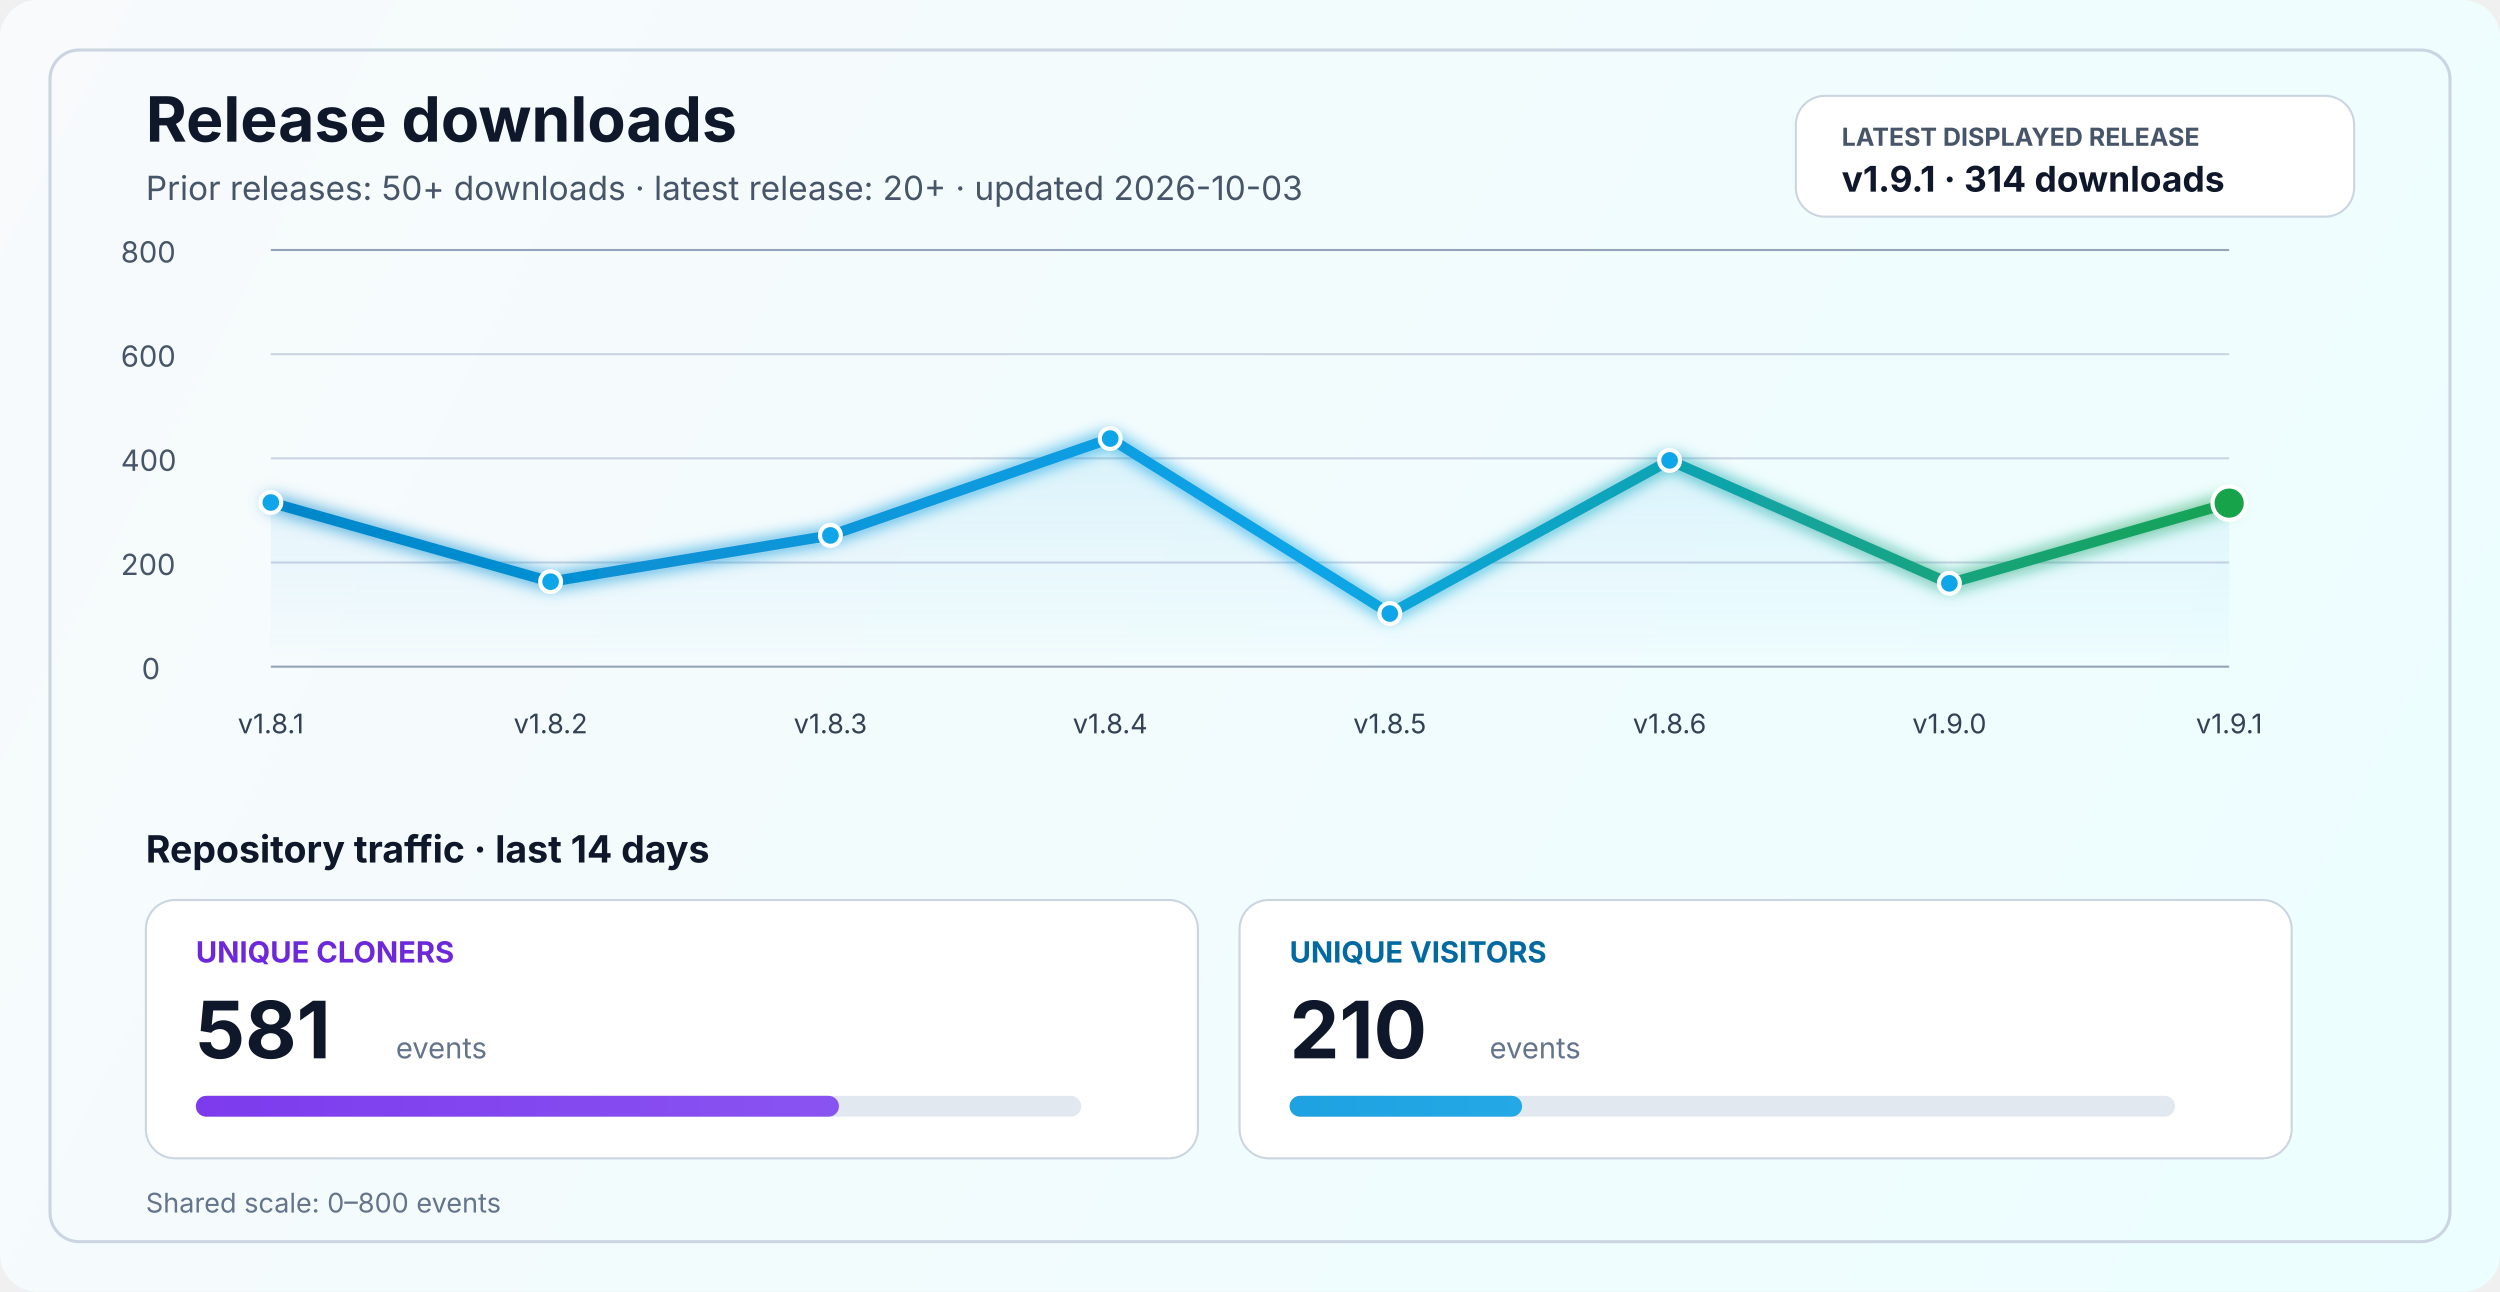
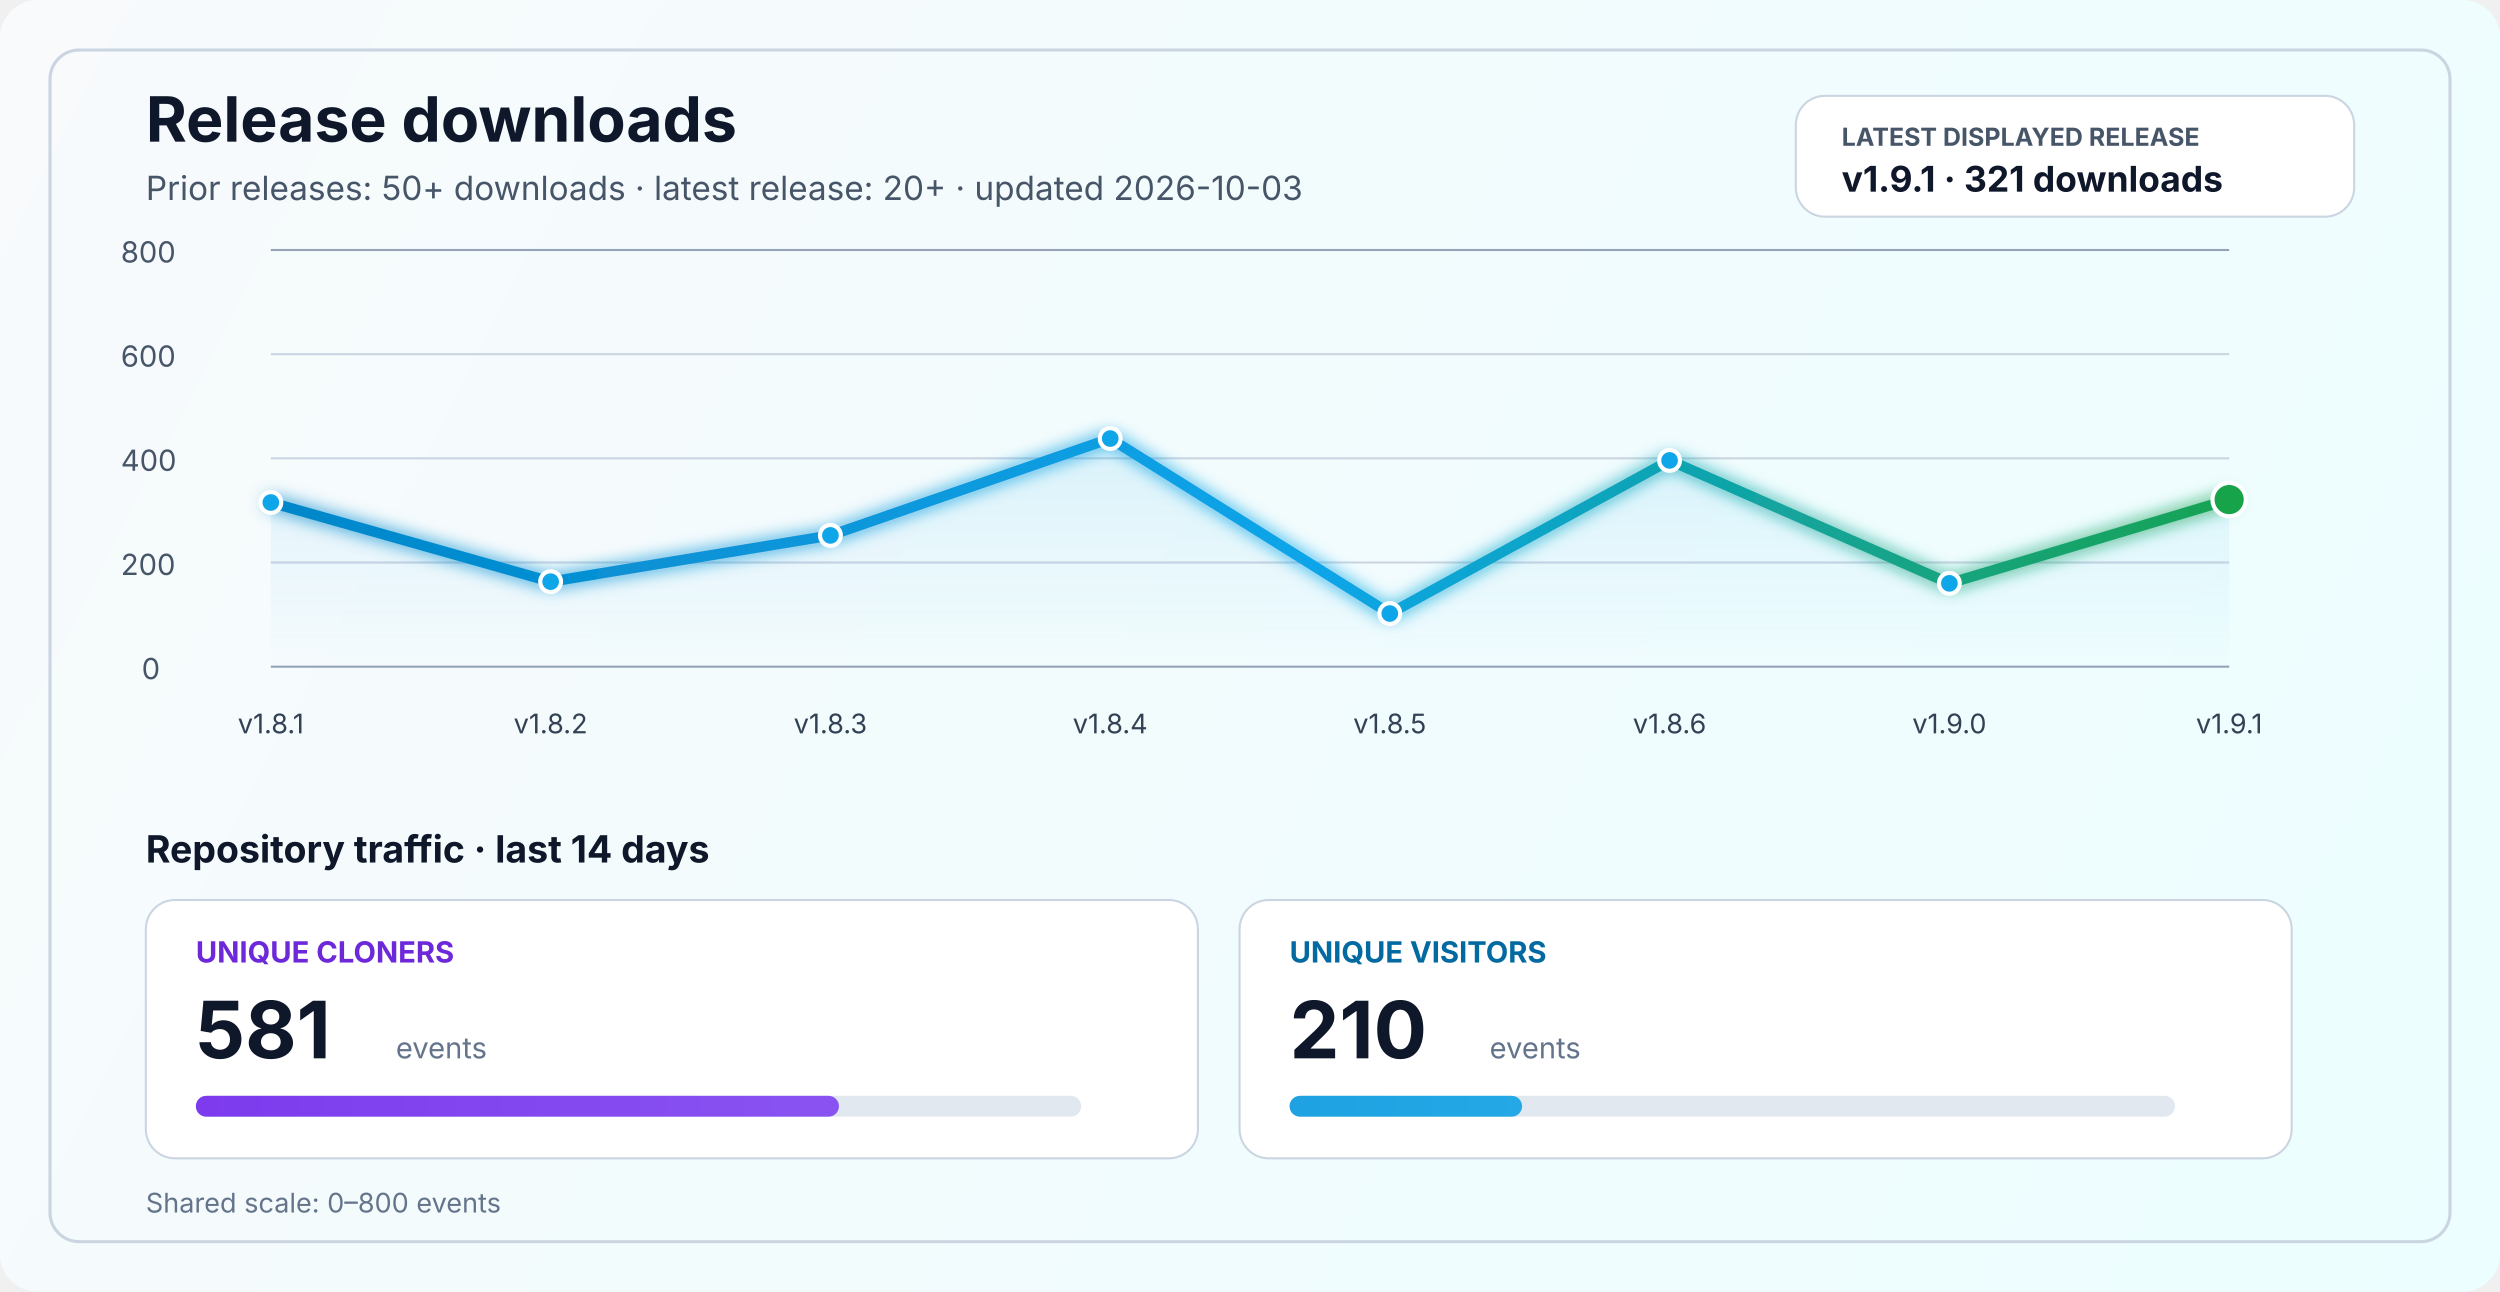
<svg xmlns="http://www.w3.org/2000/svg" width="1200" height="620" viewBox="0 0 1200 620" fill="none" role="img" aria-labelledby="title desc">
  <defs>
    <linearGradient id="bg" x1="0" y1="0" x2="1200" y2="620" gradientUnits="userSpaceOnUse">
      <stop stop-color="#F8FAFC" />
      <stop offset="1" stop-color="#ECFEFF" />
    </linearGradient>
    <linearGradient id="line" x1="130" y1="86" x2="1070" y2="340" gradientUnits="userSpaceOnUse">
      <stop stop-color="#0284C7" />
      <stop offset="0.55" stop-color="#0EA5E9" />
      <stop offset="1" stop-color="#16A34A" />
    </linearGradient>
    <linearGradient id="area" x1="0" y1="120" x2="0" y2="320" gradientUnits="userSpaceOnUse">
      <stop stop-color="#0EA5E9" stop-opacity="0.20" />
      <stop offset="1" stop-color="#0EA5E9" stop-opacity="0" />
    </linearGradient>
    <linearGradient id="cloneFill" x1="86" y1="450" x2="1110" y2="450" gradientUnits="userSpaceOnUse">
      <stop stop-color="#7C3AED" />
      <stop offset="1" stop-color="#A78BFA" />
    </linearGradient>
    <linearGradient id="viewFill" x1="86" y1="482" x2="1110" y2="482" gradientUnits="userSpaceOnUse">
      <stop stop-color="#0284C7" />
      <stop offset="1" stop-color="#38BDF8" />
    </linearGradient>
    <filter id="glow" x="-50%" y="-50%" width="200%" height="200%">
      <feGaussianBlur stdDeviation="4" result="blur" />
      <feMerge>
        <feMergeNode in="blur" />
        <feMergeNode in="SourceGraphic" />
      </feMerge>
    </filter>
  </defs>
  <rect width="1200" height="620" rx="18" fill="url(#bg)" />
  <rect x="24" y="24" width="1152" height="572" rx="14" stroke="#CBD5E1" stroke-width="1.5" />
  <text x="70" y="68" fill="#0F172A" font-size="30" font-family="SF Pro Display, -apple-system, BlinkMacSystemFont, Segoe UI, sans-serif" font-weight="700">Release downloads</text>
  <text x="70" y="96" fill="#475569" font-size="16" font-family="SF Pro Text, -apple-system, BlinkMacSystemFont, Segoe UI, sans-serif">Prior releases: 50+ downloads · latest release: 20+ · updated 2026-10-03</text>
  <rect x="862" y="46" width="268" height="58" rx="14" fill="#FFFFFF" stroke="#CBD5E1" stroke-width="1" />
  <text x="884" y="70" fill="#475569" font-size="12" font-family="SF Pro Text, -apple-system, BlinkMacSystemFont, Segoe UI, sans-serif" font-weight="700">LATEST DISPLAYED RELEASE</text>
-   <text x="884" y="92" fill="#0F172A" font-size="17" font-family="SF Pro Text, -apple-system, BlinkMacSystemFont, Segoe UI, sans-serif" font-weight="700">v1.9.1 · 314 downloads</text>
+   <text x="884" y="92" fill="#0F172A" font-size="17" font-family="SF Pro Text, -apple-system, BlinkMacSystemFont, Segoe UI, sans-serif" font-weight="700">v1.9.1 · 321 downloads</text>
  <line x1="130" y1="320.0" x2="1070" y2="320.0" stroke="#94A3B8" stroke-width="1" />
  <line x1="130" y1="270.0" x2="1070" y2="270.0" stroke="#CBD5E1" stroke-width="1" />
  <line x1="130" y1="220.0" x2="1070" y2="220.0" stroke="#CBD5E1" stroke-width="1" />
  <line x1="130" y1="170.0" x2="1070" y2="170.0" stroke="#CBD5E1" stroke-width="1" />
  <line x1="130" y1="120.0" x2="1070" y2="120.0" stroke="#94A3B8" stroke-width="1" />
  <text x="68" y="326.0" fill="#475569" font-size="14" font-family="SF Pro Text, -apple-system, BlinkMacSystemFont, Segoe UI, sans-serif">0</text>
  <text x="58" y="276.0" fill="#475569" font-size="14" font-family="SF Pro Text, -apple-system, BlinkMacSystemFont, Segoe UI, sans-serif">200</text>
  <text x="58" y="226.0" fill="#475569" font-size="14" font-family="SF Pro Text, -apple-system, BlinkMacSystemFont, Segoe UI, sans-serif">400</text>
  <text x="58" y="176.0" fill="#475569" font-size="14" font-family="SF Pro Text, -apple-system, BlinkMacSystemFont, Segoe UI, sans-serif">600</text>
  <text x="58" y="126.0" fill="#475569" font-size="14" font-family="SF Pro Text, -apple-system, BlinkMacSystemFont, Segoe UI, sans-serif">800</text>
-   <path d="M 130.0 241.2 L 264.3 279.2 L 398.6 257.0 L 532.9 210.5 L 667.1 294.5 L 801.4 221.0 L 935.7 280.0 L 1070.0 241.5 L 1070 320 L 130 320 Z" fill="url(#area)" />
-   <polyline points="130.0,241.2 264.3,279.2 398.6,257.0 532.9,210.5 667.1,294.5 801.4,221.0 935.7,280.0 1070.0,241.5" fill="none" stroke="url(#line)" stroke-width="5" stroke-linecap="round" stroke-linejoin="round" filter="url(#glow)" />
+   <path d="M 130.0 241.2 L 264.3 279.2 L 398.6 257.0 L 532.9 210.5 L 667.1 294.5 L 801.4 221.0 L 935.7 280.0 L 1070.0 239.8 L 1070 320 L 130 320 Z" fill="url(#area)" />
+   <polyline points="130.0,241.2 264.3,279.2 398.6,257.0 532.9,210.5 667.1,294.5 801.4,221.0 935.7,280.0 1070.0,239.8" fill="none" stroke="url(#line)" stroke-width="5" stroke-linecap="round" stroke-linejoin="round" filter="url(#glow)" />
  <circle cx="130.0" cy="241.2" r="5" fill="#0EA5E9" stroke="#FFFFFF" stroke-width="2" />
  <circle cx="264.3" cy="279.2" r="5" fill="#0EA5E9" stroke="#FFFFFF" stroke-width="2" />
  <circle cx="398.6" cy="257.0" r="5" fill="#0EA5E9" stroke="#FFFFFF" stroke-width="2" />
  <circle cx="532.9" cy="210.5" r="5" fill="#0EA5E9" stroke="#FFFFFF" stroke-width="2" />
  <circle cx="667.1" cy="294.5" r="5" fill="#0EA5E9" stroke="#FFFFFF" stroke-width="2" />
  <circle cx="801.4" cy="221.0" r="5" fill="#0EA5E9" stroke="#FFFFFF" stroke-width="2" />
  <circle cx="935.7" cy="280.0" r="5" fill="#0EA5E9" stroke="#FFFFFF" stroke-width="2" />
-   <circle cx="1070.0" cy="241.5" r="8" fill="#16A34A" stroke="#FFFFFF" stroke-width="2" />
+   <circle cx="1070.0" cy="239.8" r="8" fill="#16A34A" stroke="#FFFFFF" stroke-width="2" />
  <text x="130.0" y="352" text-anchor="middle" fill="#334155" font-size="13" font-family="SF Pro Text, -apple-system, BlinkMacSystemFont, Segoe UI, sans-serif">v1.8.1</text>
  <text x="264.3" y="352" text-anchor="middle" fill="#334155" font-size="13" font-family="SF Pro Text, -apple-system, BlinkMacSystemFont, Segoe UI, sans-serif">v1.8.2</text>
  <text x="398.6" y="352" text-anchor="middle" fill="#334155" font-size="13" font-family="SF Pro Text, -apple-system, BlinkMacSystemFont, Segoe UI, sans-serif">v1.8.3</text>
  <text x="532.9" y="352" text-anchor="middle" fill="#334155" font-size="13" font-family="SF Pro Text, -apple-system, BlinkMacSystemFont, Segoe UI, sans-serif">v1.8.4</text>
  <text x="667.1" y="352" text-anchor="middle" fill="#334155" font-size="13" font-family="SF Pro Text, -apple-system, BlinkMacSystemFont, Segoe UI, sans-serif">v1.8.5</text>
  <text x="801.4" y="352" text-anchor="middle" fill="#334155" font-size="13" font-family="SF Pro Text, -apple-system, BlinkMacSystemFont, Segoe UI, sans-serif">v1.8.6</text>
  <text x="935.7" y="352" text-anchor="middle" fill="#334155" font-size="13" font-family="SF Pro Text, -apple-system, BlinkMacSystemFont, Segoe UI, sans-serif">v1.9.0</text>
  <text x="1070.0" y="352" text-anchor="middle" fill="#334155" font-size="13" font-family="SF Pro Text, -apple-system, BlinkMacSystemFont, Segoe UI, sans-serif">v1.9.1</text>
  <text x="70" y="414" fill="#0F172A" font-size="18" font-family="SF Pro Text, -apple-system, BlinkMacSystemFont, Segoe UI, sans-serif" font-weight="700">Repository traffic · last 14 days</text>
  <rect x="70" y="432" width="505" height="124" rx="14" fill="#FFFFFF" stroke="#CBD5E1" stroke-width="1" />
  <text x="94" y="462" fill="#6D28D9" font-size="14" font-family="SF Pro Text, -apple-system, BlinkMacSystemFont, Segoe UI, sans-serif" font-weight="700">UNIQUE CLONERS</text>
  <text x="94" y="508" fill="#0F172A" font-size="38" font-family="SF Pro Display, -apple-system, BlinkMacSystemFont, Segoe UI, sans-serif" font-weight="700">581</text>
  <text x="190" y="508" fill="#64748B" font-size="14" font-family="SF Pro Text, -apple-system, BlinkMacSystemFont, Segoe UI, sans-serif">events</text>
  <rect x="94" y="526" width="425" height="10" rx="5" fill="#E2E8F0" />
  <rect x="94" y="526" width="308.7" height="10" rx="5" fill="url(#cloneFill)" />
  <rect x="595" y="432" width="505" height="124" rx="14" fill="#FFFFFF" stroke="#CBD5E1" stroke-width="1" />
  <text x="619" y="462" fill="#0369A1" font-size="14" font-family="SF Pro Text, -apple-system, BlinkMacSystemFont, Segoe UI, sans-serif" font-weight="700">UNIQUE VISITORS</text>
  <text x="619" y="508" fill="#0F172A" font-size="38" font-family="SF Pro Display, -apple-system, BlinkMacSystemFont, Segoe UI, sans-serif" font-weight="700">210</text>
  <text x="715" y="508" fill="#64748B" font-size="14" font-family="SF Pro Text, -apple-system, BlinkMacSystemFont, Segoe UI, sans-serif">events</text>
  <rect x="619" y="526" width="425" height="10" rx="5" fill="#E2E8F0" />
  <rect x="619" y="526" width="111.6" height="10" rx="5" fill="url(#viewFill)" />
  <text x="70" y="582" fill="#64748B" font-size="13" font-family="SF Pro Text, -apple-system, BlinkMacSystemFont, Segoe UI, sans-serif">Shared scale: 0–800 events</text>
</svg>
